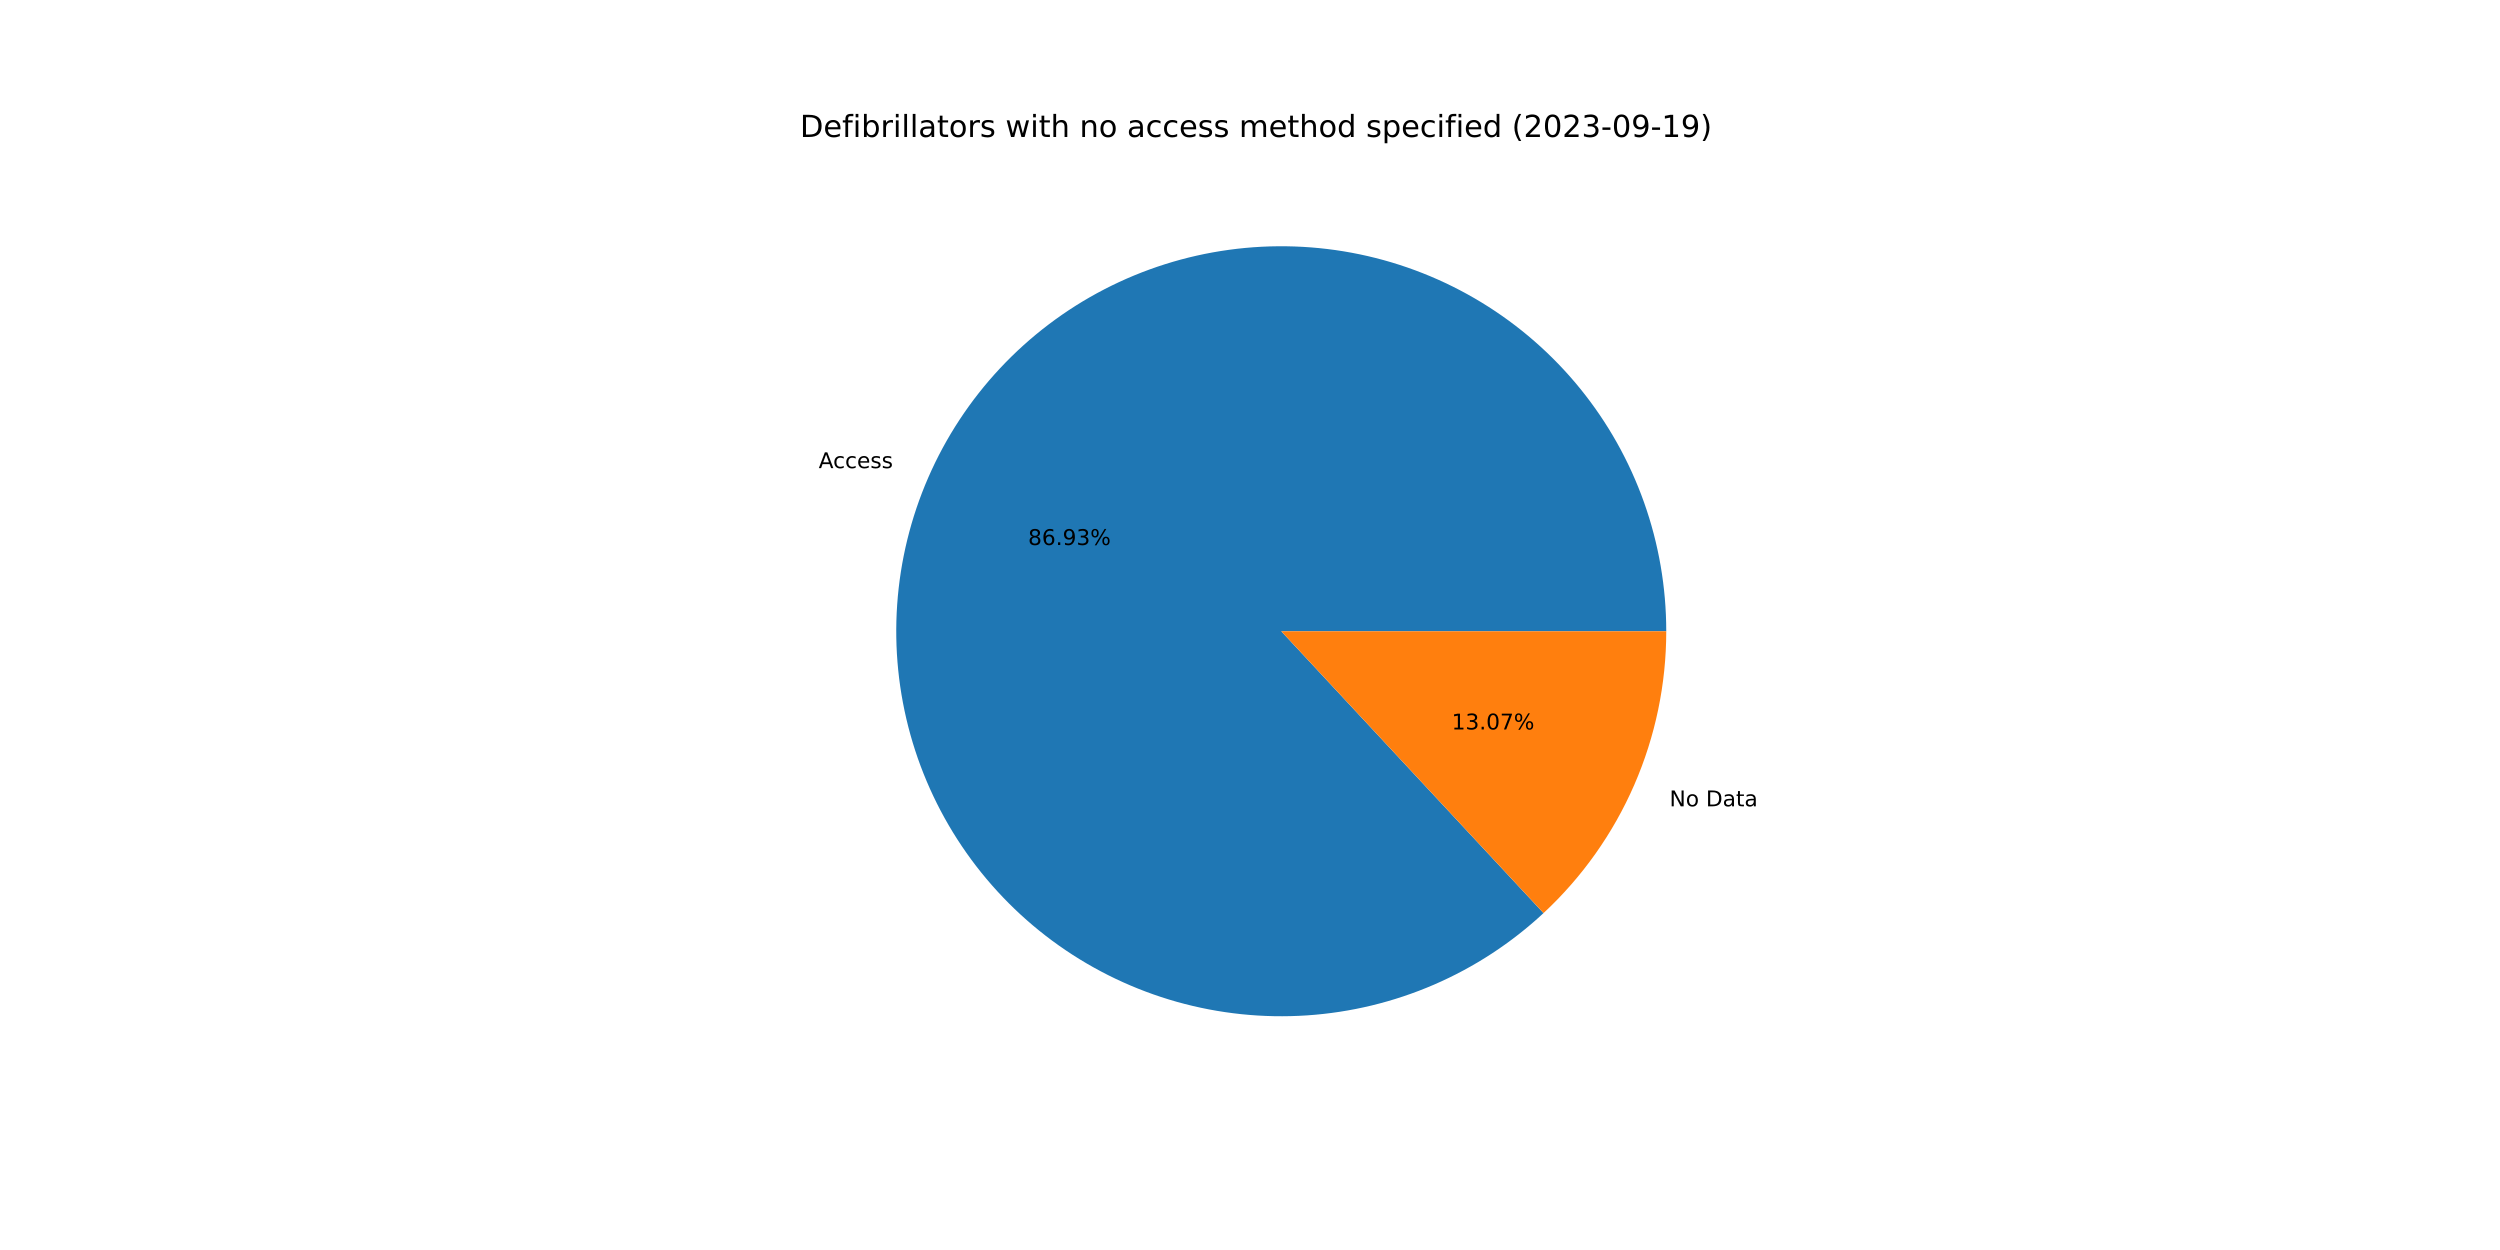
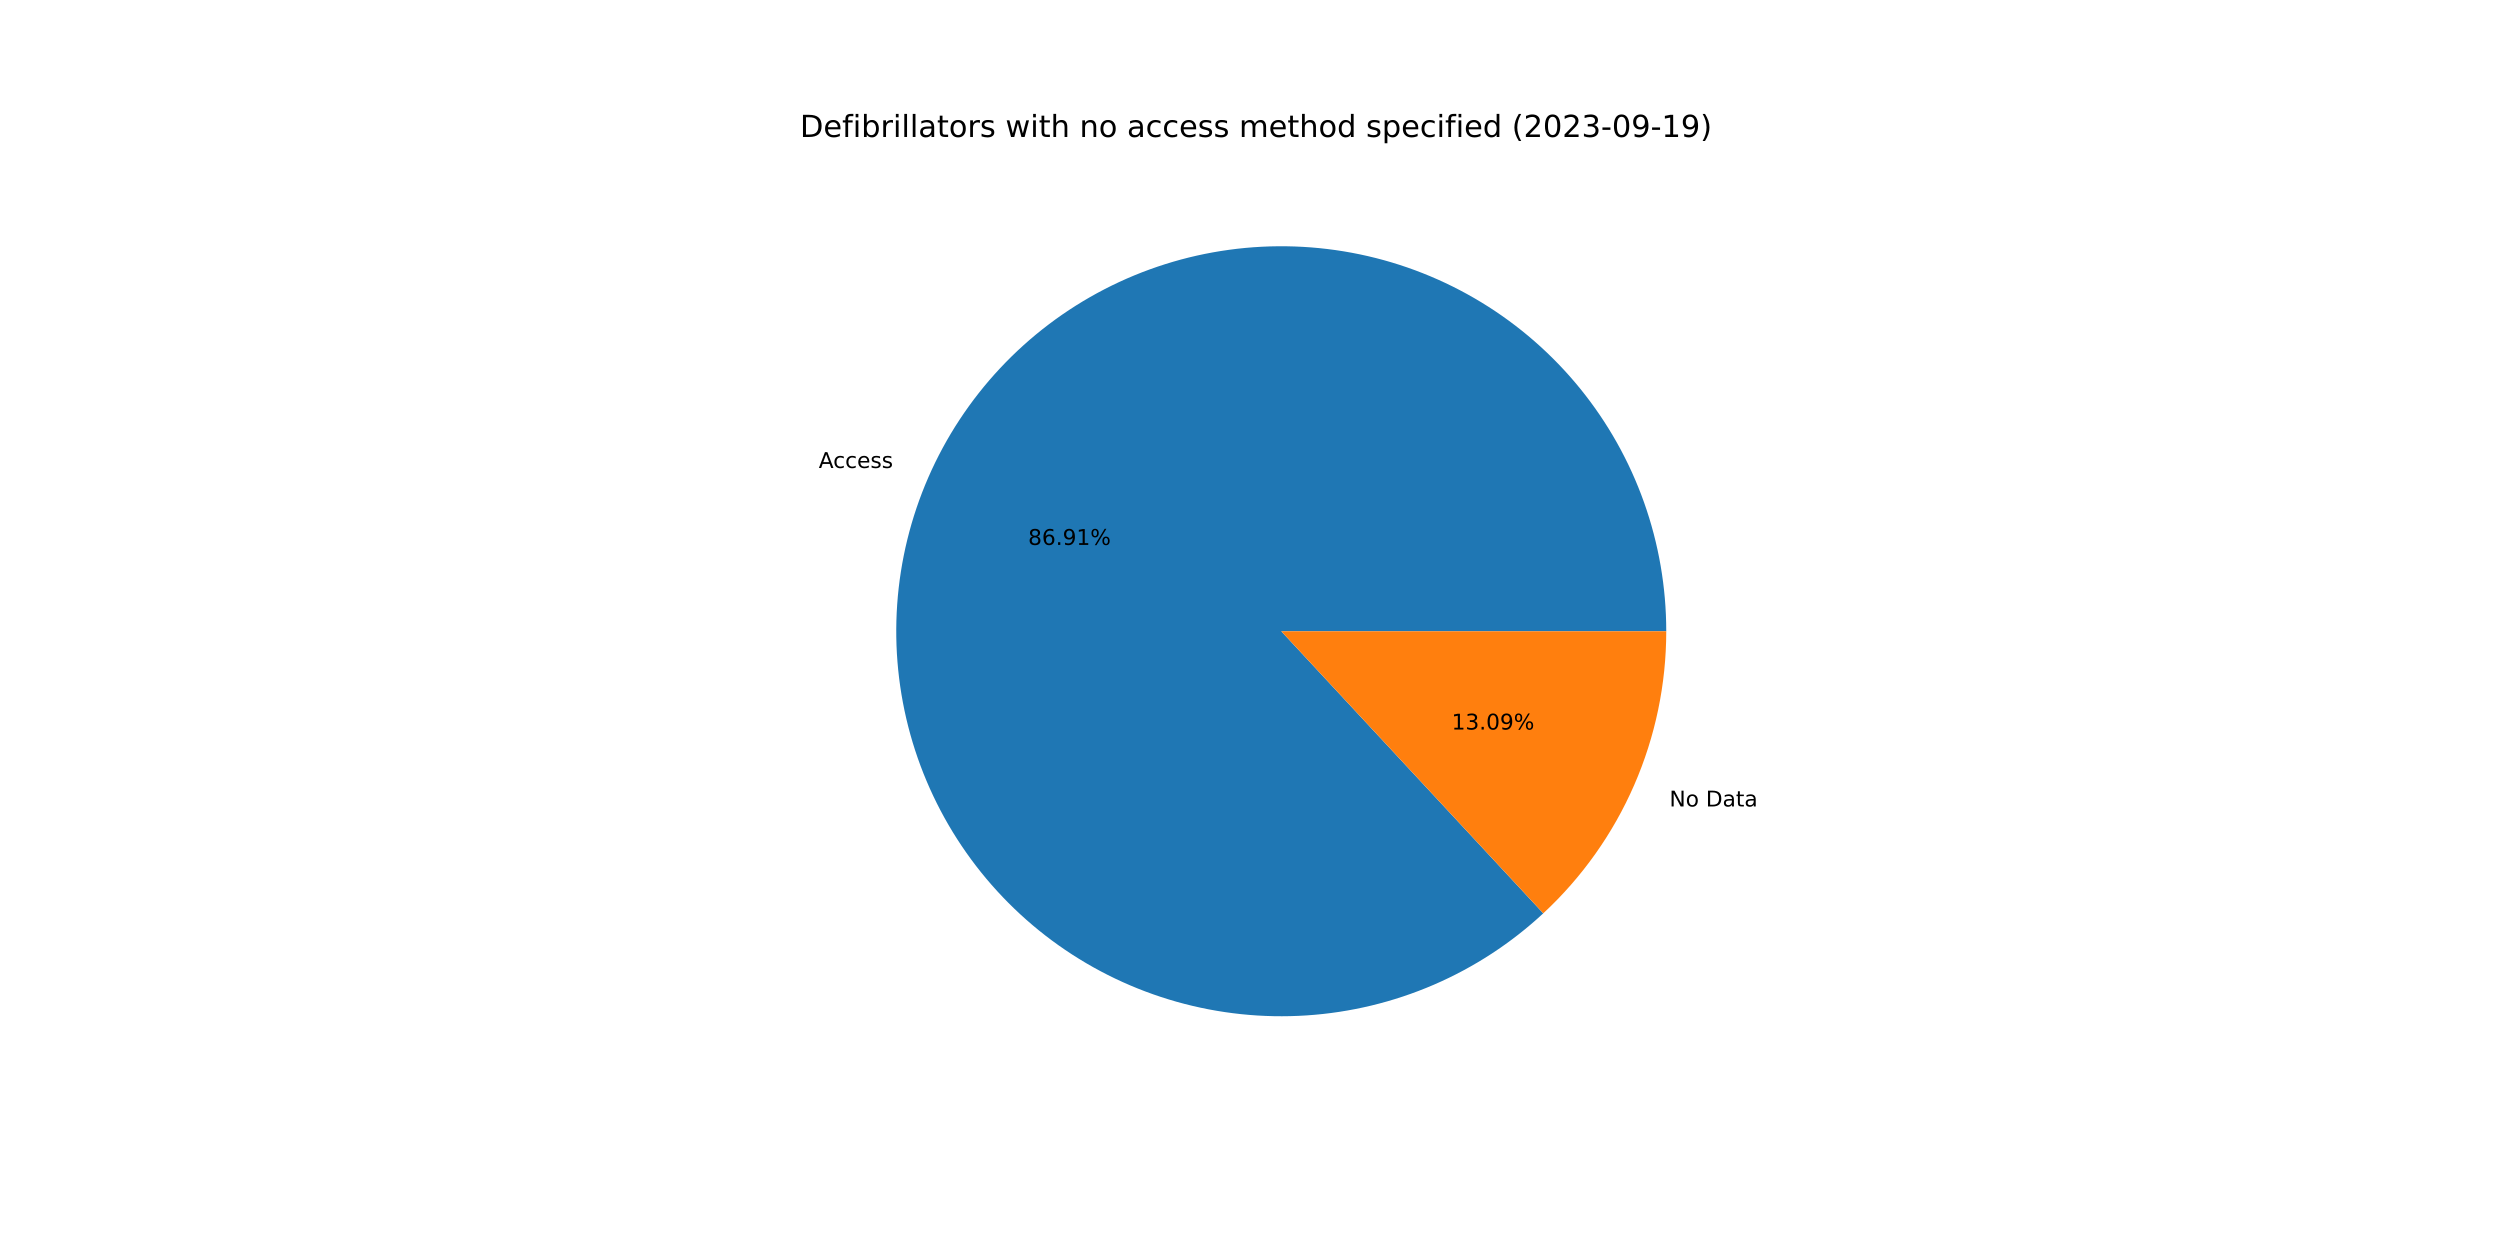
<svg xmlns="http://www.w3.org/2000/svg" xmlns:xlink="http://www.w3.org/1999/xlink" width="1152pt" height="576pt" viewBox="0 0 1152 576" version="1.1">
  <defs>
    <style type="text/css">*{stroke-linejoin: round; stroke-linecap: butt}</style>
  </defs>
  <g id="figure_1">
    <g id="patch_1">
      <path d="M 0 576  L 1152 576  L 1152 0  L 0 0  z " style="fill: #ffffff" />
    </g>
    <g id="axes_1">
      <g id="patch_2">
-         <path d="M 767.808 290.88  C 767.808 270.644 764.346 250.557 757.571 231.489  C 750.797 212.421 740.81 194.651 728.043 178.951  C 715.276 163.251 699.916 149.851 682.63 139.331  C 665.344 128.811 646.384 121.325 626.574 117.199  C 606.763 113.073 586.392 112.367 566.343 115.111  C 546.294 117.855 526.862 124.009 508.888 133.306  C 490.915 142.604 474.664 154.908 460.84 169.686  C 447.017 184.464 435.823 201.499 427.744 220.052  C 419.665 238.606 414.82 258.405 413.418 278.592  C 412.016 298.779 414.079 319.058 419.516 338.55  C 424.954 358.041 433.686 376.46 445.335 393.006  C 456.984 409.553 471.379 423.985 487.895 435.677  C 504.411 447.369 522.806 456.15 542.283 461.638  C 561.761 467.127 582.034 469.242 602.225 467.893  C 622.416 466.545 642.228 461.751 660.802 453.721  C 679.376 445.691 696.44 434.541 711.254 420.756  L 590.4 290.88  L 767.808 290.88  z " style="fill: #1f77b4" />
+         <path d="M 767.808 290.88  C 767.808 270.648 764.347 250.564 757.575 231.498  C 750.803 212.433 740.819 194.666 728.056 178.967  C 715.293 163.268 699.937 149.868 682.656 139.346  C 665.374 128.825 646.42 121.337 626.613 117.207  C 606.807 113.077 586.439 112.366 566.393 115.104  C 546.347 117.842 526.916 123.989 508.942 133.279  C 490.968 142.568 474.716 154.865 460.889 169.635  C 447.061 184.405 435.862 201.432 427.776 219.978  C 419.69 238.525 414.836 258.318 413.424 278.502  C 412.013 298.685 414.064 318.961 419.489 338.453  C 424.915 357.944 433.635 376.364 445.271 392.916  C 456.908 409.467 471.291 423.906 487.796 435.607  C 504.301 447.309 522.687 456.101 542.157 461.603  C 561.627 467.104 581.896 469.235 602.084 467.903  C 622.272 466.57 642.085 461.794 660.663 453.781  C 679.241 445.768 696.312 434.635 711.136 420.866  L 590.4 290.88  L 767.808 290.88  z " style="fill: #1f77b4" />
      </g>
      <g id="patch_3">
-         <path d="M 711.254 420.756  C 729.096 404.154 743.326 384.052 753.056 361.708  C 762.786 339.363 767.808 315.251 767.808 290.88  L 590.4 290.88  L 711.254 420.756  z " style="fill: #ff7f0e" />
+         <path d="M 711.136 420.866  C 729.013 404.262 743.273 384.147 753.024 361.782  C 762.775 339.416 767.808 315.278 767.808 290.88  L 590.4 290.88  L 711.136 420.866  z " style="fill: #ff7f0e" />
      </g>
      <g id="matplotlib.axis_1" />
      <g id="matplotlib.axis_2" />
      <g id="text_1">
-         <g transform="translate(377.2437 215.7291)scale(0.1 -0.1)">
+         <g transform="translate(377.2792 215.6477)scale(0.1 -0.1)">
          <defs>
            <path id="DejaVuSans-41" d="M 2188 4044  L 1331 1722  L 3047 1722  L 2188 4044  z M 1831 4666  L 2547 4666  L 4325 0  L 3669 0  L 3244 1197  L 1141 1197  L 716 0  L 50 0  L 1831 4666  z " transform="scale(0.015625)" />
            <path id="DejaVuSans-63" d="M 3122 3366  L 3122 2828  Q 2878 2963 2633 3030  Q 2388 3097 2138 3097  Q 1578 3097 1268 2742  Q 959 2388 959 1747  Q 959 1106 1268 751  Q 1578 397 2138 397  Q 2388 397 2633 464  Q 2878 531 3122 666  L 3122 134  Q 2881 22 2623 -34  Q 2366 -91 2075 -91  Q 1284 -91 818 406  Q 353 903 353 1747  Q 353 2603 823 3093  Q 1294 3584 2113 3584  Q 2378 3584 2631 3529  Q 2884 3475 3122 3366  z " transform="scale(0.015625)" />
            <path id="DejaVuSans-65" d="M 3597 1894  L 3597 1613  L 953 1613  Q 991 1019 1311 708  Q 1631 397 2203 397  Q 2534 397 2845 478  Q 3156 559 3463 722  L 3463 178  Q 3153 47 2828 -22  Q 2503 -91 2169 -91  Q 1331 -91 842 396  Q 353 884 353 1716  Q 353 2575 817 3079  Q 1281 3584 2069 3584  Q 2775 3584 3186 3129  Q 3597 2675 3597 1894  z M 3022 2063  Q 3016 2534 2758 2815  Q 2500 3097 2075 3097  Q 1594 3097 1305 2825  Q 1016 2553 972 2059  L 3022 2063  z " transform="scale(0.015625)" />
            <path id="DejaVuSans-73" d="M 2834 3397  L 2834 2853  Q 2591 2978 2328 3040  Q 2066 3103 1784 3103  Q 1356 3103 1142 2972  Q 928 2841 928 2578  Q 928 2378 1081 2264  Q 1234 2150 1697 2047  L 1894 2003  Q 2506 1872 2764 1633  Q 3022 1394 3022 966  Q 3022 478 2636 193  Q 2250 -91 1575 -91  Q 1294 -91 989 -36  Q 684 19 347 128  L 347 722  Q 666 556 975 473  Q 1284 391 1588 391  Q 1994 391 2212 530  Q 2431 669 2431 922  Q 2431 1156 2273 1281  Q 2116 1406 1581 1522  L 1381 1569  Q 847 1681 609 1914  Q 372 2147 372 2553  Q 372 3047 722 3315  Q 1072 3584 1716 3584  Q 2034 3584 2315 3537  Q 2597 3491 2834 3397  z " transform="scale(0.015625)" />
          </defs>
          <use xlink:href="#DejaVuSans-41" />
          <use xlink:href="#DejaVuSans-63" x="66.658" />
          <use xlink:href="#DejaVuSans-63" x="121.639" />
          <use xlink:href="#DejaVuSans-65" x="176.619" />
          <use xlink:href="#DejaVuSans-73" x="238.143" />
          <use xlink:href="#DejaVuSans-73" x="290.242" />
        </g>
      </g>
      <g id="text_2">
-         <g transform="translate(473.7414 251.1428)scale(0.1 -0.1)">
+         <g transform="translate(473.7607 251.0985)scale(0.1 -0.1)">
          <defs>
            <path id="DejaVuSans-38" d="M 2034 2216  Q 1584 2216 1326 1975  Q 1069 1734 1069 1313  Q 1069 891 1326 650  Q 1584 409 2034 409  Q 2484 409 2743 651  Q 3003 894 3003 1313  Q 3003 1734 2745 1975  Q 2488 2216 2034 2216  z M 1403 2484  Q 997 2584 770 2862  Q 544 3141 544 3541  Q 544 4100 942 4425  Q 1341 4750 2034 4750  Q 2731 4750 3128 4425  Q 3525 4100 3525 3541  Q 3525 3141 3298 2862  Q 3072 2584 2669 2484  Q 3125 2378 3379 2068  Q 3634 1759 3634 1313  Q 3634 634 3220 271  Q 2806 -91 2034 -91  Q 1263 -91 848 271  Q 434 634 434 1313  Q 434 1759 690 2068  Q 947 2378 1403 2484  z M 1172 3481  Q 1172 3119 1398 2916  Q 1625 2713 2034 2713  Q 2441 2713 2670 2916  Q 2900 3119 2900 3481  Q 2900 3844 2670 4047  Q 2441 4250 2034 4250  Q 1625 4250 1398 4047  Q 1172 3844 1172 3481  z " transform="scale(0.015625)" />
            <path id="DejaVuSans-36" d="M 2113 2584  Q 1688 2584 1439 2293  Q 1191 2003 1191 1497  Q 1191 994 1439 701  Q 1688 409 2113 409  Q 2538 409 2786 701  Q 3034 994 3034 1497  Q 3034 2003 2786 2293  Q 2538 2584 2113 2584  z M 3366 4563  L 3366 3988  Q 3128 4100 2886 4159  Q 2644 4219 2406 4219  Q 1781 4219 1451 3797  Q 1122 3375 1075 2522  Q 1259 2794 1537 2939  Q 1816 3084 2150 3084  Q 2853 3084 3261 2657  Q 3669 2231 3669 1497  Q 3669 778 3244 343  Q 2819 -91 2113 -91  Q 1303 -91 875 529  Q 447 1150 447 2328  Q 447 3434 972 4092  Q 1497 4750 2381 4750  Q 2619 4750 2861 4703  Q 3103 4656 3366 4563  z " transform="scale(0.015625)" />
            <path id="DejaVuSans-2e" d="M 684 794  L 1344 794  L 1344 0  L 684 0  L 684 794  z " transform="scale(0.015625)" />
            <path id="DejaVuSans-39" d="M 703 97  L 703 672  Q 941 559 1184 500  Q 1428 441 1663 441  Q 2288 441 2617 861  Q 2947 1281 2994 2138  Q 2813 1869 2534 1725  Q 2256 1581 1919 1581  Q 1219 1581 811 2004  Q 403 2428 403 3163  Q 403 3881 828 4315  Q 1253 4750 1959 4750  Q 2769 4750 3195 4129  Q 3622 3509 3622 2328  Q 3622 1225 3098 567  Q 2575 -91 1691 -91  Q 1453 -91 1209 -44  Q 966 3 703 97  z M 1959 2075  Q 2384 2075 2632 2365  Q 2881 2656 2881 3163  Q 2881 3666 2632 3958  Q 2384 4250 1959 4250  Q 1534 4250 1286 3958  Q 1038 3666 1038 3163  Q 1038 2656 1286 2365  Q 1534 2075 1959 2075  z " transform="scale(0.015625)" />
-             <path id="DejaVuSans-33" d="M 2597 2516  Q 3050 2419 3304 2112  Q 3559 1806 3559 1356  Q 3559 666 3084 287  Q 2609 -91 1734 -91  Q 1441 -91 1130 -33  Q 819 25 488 141  L 488 750  Q 750 597 1062 519  Q 1375 441 1716 441  Q 2309 441 2620 675  Q 2931 909 2931 1356  Q 2931 1769 2642 2001  Q 2353 2234 1838 2234  L 1294 2234  L 1294 2753  L 1863 2753  Q 2328 2753 2575 2939  Q 2822 3125 2822 3475  Q 2822 3834 2567 4026  Q 2313 4219 1838 4219  Q 1578 4219 1281 4162  Q 984 4106 628 3988  L 628 4550  Q 988 4650 1302 4700  Q 1616 4750 1894 4750  Q 2613 4750 3031 4423  Q 3450 4097 3450 3541  Q 3450 3153 3228 2886  Q 3006 2619 2597 2516  z " transform="scale(0.015625)" />
+             <path id="DejaVuSans-31" d="M 794 531  L 1825 531  L 1825 4091  L 703 3866  L 703 4441  L 1819 4666  L 2450 4666  L 2450 531  L 3481 531  L 3481 0  L 794 0  L 794 531  z " transform="scale(0.015625)" />
            <path id="DejaVuSans-25" d="M 4653 2053  Q 4381 2053 4226 1822  Q 4072 1591 4072 1178  Q 4072 772 4226 539  Q 4381 306 4653 306  Q 4919 306 5073 539  Q 5228 772 5228 1178  Q 5228 1588 5073 1820  Q 4919 2053 4653 2053  z M 4653 2450  Q 5147 2450 5437 2106  Q 5728 1763 5728 1178  Q 5728 594 5436 251  Q 5144 -91 4653 -91  Q 4153 -91 3862 251  Q 3572 594 3572 1178  Q 3572 1766 3864 2108  Q 4156 2450 4653 2450  z M 1428 4353  Q 1159 4353 1004 4120  Q 850 3888 850 3481  Q 850 3069 1003 2837  Q 1156 2606 1428 2606  Q 1700 2606 1854 2837  Q 2009 3069 2009 3481  Q 2009 3884 1853 4118  Q 1697 4353 1428 4353  z M 4250 4750  L 4750 4750  L 1831 -91  L 1331 -91  L 4250 4750  z M 1428 4750  Q 1922 4750 2215 4408  Q 2509 4066 2509 3481  Q 2509 2891 2217 2550  Q 1925 2209 1428 2209  Q 931 2209 642 2551  Q 353 2894 353 3481  Q 353 4063 643 4406  Q 934 4750 1428 4750  z " transform="scale(0.015625)" />
          </defs>
          <use xlink:href="#DejaVuSans-38" />
          <use xlink:href="#DejaVuSans-36" x="63.623" />
          <use xlink:href="#DejaVuSans-2e" x="127.246" />
          <use xlink:href="#DejaVuSans-39" x="159.033" />
-           <use xlink:href="#DejaVuSans-33" x="222.656" />
+           <use xlink:href="#DejaVuSans-31" x="222.656" />
          <use xlink:href="#DejaVuSans-25" x="286.279" />
        </g>
      </g>
      <g id="text_3">
-         <g transform="translate(769.3219 371.5497)scale(0.1 -0.1)">
+         <g transform="translate(769.2864 371.6311)scale(0.1 -0.1)">
          <defs>
            <path id="DejaVuSans-4e" d="M 628 4666  L 1478 4666  L 3547 763  L 3547 4666  L 4159 4666  L 4159 0  L 3309 0  L 1241 3903  L 1241 0  L 628 0  L 628 4666  z " transform="scale(0.015625)" />
            <path id="DejaVuSans-6f" d="M 1959 3097  Q 1497 3097 1228 2736  Q 959 2375 959 1747  Q 959 1119 1226 758  Q 1494 397 1959 397  Q 2419 397 2687 759  Q 2956 1122 2956 1747  Q 2956 2369 2687 2733  Q 2419 3097 1959 3097  z M 1959 3584  Q 2709 3584 3137 3096  Q 3566 2609 3566 1747  Q 3566 888 3137 398  Q 2709 -91 1959 -91  Q 1206 -91 779 398  Q 353 888 353 1747  Q 353 2609 779 3096  Q 1206 3584 1959 3584  z " transform="scale(0.015625)" />
            <path id="DejaVuSans-20" transform="scale(0.015625)" />
            <path id="DejaVuSans-44" d="M 1259 4147  L 1259 519  L 2022 519  Q 2988 519 3436 956  Q 3884 1394 3884 2338  Q 3884 3275 3436 3711  Q 2988 4147 2022 4147  L 1259 4147  z M 628 4666  L 1925 4666  Q 3281 4666 3915 4102  Q 4550 3538 4550 2338  Q 4550 1131 3912 565  Q 3275 0 1925 0  L 628 0  L 628 4666  z " transform="scale(0.015625)" />
            <path id="DejaVuSans-61" d="M 2194 1759  Q 1497 1759 1228 1600  Q 959 1441 959 1056  Q 959 750 1161 570  Q 1363 391 1709 391  Q 2188 391 2477 730  Q 2766 1069 2766 1631  L 2766 1759  L 2194 1759  z M 3341 1997  L 3341 0  L 2766 0  L 2766 531  Q 2569 213 2275 61  Q 1981 -91 1556 -91  Q 1019 -91 701 211  Q 384 513 384 1019  Q 384 1609 779 1909  Q 1175 2209 1959 2209  L 2766 2209  L 2766 2266  Q 2766 2663 2505 2880  Q 2244 3097 1772 3097  Q 1472 3097 1187 3025  Q 903 2953 641 2809  L 641 3341  Q 956 3463 1253 3523  Q 1550 3584 1831 3584  Q 2591 3584 2966 3190  Q 3341 2797 3341 1997  z " transform="scale(0.015625)" />
            <path id="DejaVuSans-74" d="M 1172 4494  L 1172 3500  L 2356 3500  L 2356 3053  L 1172 3053  L 1172 1153  Q 1172 725 1289 603  Q 1406 481 1766 481  L 2356 481  L 2356 0  L 1766 0  Q 1100 0 847 248  Q 594 497 594 1153  L 594 3053  L 172 3053  L 172 3500  L 594 3500  L 594 4494  L 1172 4494  z " transform="scale(0.015625)" />
          </defs>
          <use xlink:href="#DejaVuSans-4e" />
          <use xlink:href="#DejaVuSans-6f" x="74.805" />
          <use xlink:href="#DejaVuSans-20" x="135.986" />
          <use xlink:href="#DejaVuSans-44" x="167.773" />
          <use xlink:href="#DejaVuSans-61" x="244.775" />
          <use xlink:href="#DejaVuSans-74" x="306.055" />
          <use xlink:href="#DejaVuSans-61" x="345.264" />
        </g>
      </g>
      <g id="text_4">
-         <g transform="translate(668.9289 336.1359)scale(0.1 -0.1)">
+         <g transform="translate(668.9096 336.1803)scale(0.1 -0.1)">
          <defs>
-             <path id="DejaVuSans-31" d="M 794 531  L 1825 531  L 1825 4091  L 703 3866  L 703 4441  L 1819 4666  L 2450 4666  L 2450 531  L 3481 531  L 3481 0  L 794 0  L 794 531  z " transform="scale(0.015625)" />
+             <path id="DejaVuSans-33" d="M 2597 2516  Q 3050 2419 3304 2112  Q 3559 1806 3559 1356  Q 3559 666 3084 287  Q 2609 -91 1734 -91  Q 1441 -91 1130 -33  Q 819 25 488 141  L 488 750  Q 750 597 1062 519  Q 1375 441 1716 441  Q 2309 441 2620 675  Q 2931 909 2931 1356  Q 2931 1769 2642 2001  Q 2353 2234 1838 2234  L 1294 2234  L 1294 2753  L 1863 2753  Q 2328 2753 2575 2939  Q 2822 3125 2822 3475  Q 2822 3834 2567 4026  Q 2313 4219 1838 4219  Q 1578 4219 1281 4162  Q 984 4106 628 3988  L 628 4550  Q 988 4650 1302 4700  Q 1616 4750 1894 4750  Q 2613 4750 3031 4423  Q 3450 4097 3450 3541  Q 3450 3153 3228 2886  Q 3006 2619 2597 2516  z " transform="scale(0.015625)" />
            <path id="DejaVuSans-30" d="M 2034 4250  Q 1547 4250 1301 3770  Q 1056 3291 1056 2328  Q 1056 1369 1301 889  Q 1547 409 2034 409  Q 2525 409 2770 889  Q 3016 1369 3016 2328  Q 3016 3291 2770 3770  Q 2525 4250 2034 4250  z M 2034 4750  Q 2819 4750 3233 4129  Q 3647 3509 3647 2328  Q 3647 1150 3233 529  Q 2819 -91 2034 -91  Q 1250 -91 836 529  Q 422 1150 422 2328  Q 422 3509 836 4129  Q 1250 4750 2034 4750  z " transform="scale(0.015625)" />
-             <path id="DejaVuSans-37" d="M 525 4666  L 3525 4666  L 3525 4397  L 1831 0  L 1172 0  L 2766 4134  L 525 4134  L 525 4666  z " transform="scale(0.015625)" />
          </defs>
          <use xlink:href="#DejaVuSans-31" />
          <use xlink:href="#DejaVuSans-33" x="63.623" />
          <use xlink:href="#DejaVuSans-2e" x="127.246" />
          <use xlink:href="#DejaVuSans-30" x="159.033" />
-           <use xlink:href="#DejaVuSans-37" x="222.656" />
+           <use xlink:href="#DejaVuSans-39" x="222.656" />
          <use xlink:href="#DejaVuSans-25" x="286.279" />
        </g>
      </g>
      <g id="text_5">
        <g transform="translate(368.64 63.12)scale(0.14 -0.14)">
          <defs>
            <path id="DejaVuSans-66" d="M 2375 4863  L 2375 4384  L 1825 4384  Q 1516 4384 1395 4259  Q 1275 4134 1275 3809  L 1275 3500  L 2222 3500  L 2222 3053  L 1275 3053  L 1275 0  L 697 0  L 697 3053  L 147 3053  L 147 3500  L 697 3500  L 697 3744  Q 697 4328 969 4595  Q 1241 4863 1831 4863  L 2375 4863  z " transform="scale(0.015625)" />
            <path id="DejaVuSans-69" d="M 603 3500  L 1178 3500  L 1178 0  L 603 0  L 603 3500  z M 603 4863  L 1178 4863  L 1178 4134  L 603 4134  L 603 4863  z " transform="scale(0.015625)" />
            <path id="DejaVuSans-62" d="M 3116 1747  Q 3116 2381 2855 2742  Q 2594 3103 2138 3103  Q 1681 3103 1420 2742  Q 1159 2381 1159 1747  Q 1159 1113 1420 752  Q 1681 391 2138 391  Q 2594 391 2855 752  Q 3116 1113 3116 1747  z M 1159 2969  Q 1341 3281 1617 3432  Q 1894 3584 2278 3584  Q 2916 3584 3314 3078  Q 3713 2572 3713 1747  Q 3713 922 3314 415  Q 2916 -91 2278 -91  Q 1894 -91 1617 61  Q 1341 213 1159 525  L 1159 0  L 581 0  L 581 4863  L 1159 4863  L 1159 2969  z " transform="scale(0.015625)" />
            <path id="DejaVuSans-72" d="M 2631 2963  Q 2534 3019 2420 3045  Q 2306 3072 2169 3072  Q 1681 3072 1420 2755  Q 1159 2438 1159 1844  L 1159 0  L 581 0  L 581 3500  L 1159 3500  L 1159 2956  Q 1341 3275 1631 3429  Q 1922 3584 2338 3584  Q 2397 3584 2469 3576  Q 2541 3569 2628 3553  L 2631 2963  z " transform="scale(0.015625)" />
            <path id="DejaVuSans-6c" d="M 603 4863  L 1178 4863  L 1178 0  L 603 0  L 603 4863  z " transform="scale(0.015625)" />
            <path id="DejaVuSans-77" d="M 269 3500  L 844 3500  L 1563 769  L 2278 3500  L 2956 3500  L 3675 769  L 4391 3500  L 4966 3500  L 4050 0  L 3372 0  L 2619 2869  L 1863 0  L 1184 0  L 269 3500  z " transform="scale(0.015625)" />
            <path id="DejaVuSans-68" d="M 3513 2113  L 3513 0  L 2938 0  L 2938 2094  Q 2938 2591 2744 2837  Q 2550 3084 2163 3084  Q 1697 3084 1428 2787  Q 1159 2491 1159 1978  L 1159 0  L 581 0  L 581 4863  L 1159 4863  L 1159 2956  Q 1366 3272 1645 3428  Q 1925 3584 2291 3584  Q 2894 3584 3203 3211  Q 3513 2838 3513 2113  z " transform="scale(0.015625)" />
            <path id="DejaVuSans-6e" d="M 3513 2113  L 3513 0  L 2938 0  L 2938 2094  Q 2938 2591 2744 2837  Q 2550 3084 2163 3084  Q 1697 3084 1428 2787  Q 1159 2491 1159 1978  L 1159 0  L 581 0  L 581 3500  L 1159 3500  L 1159 2956  Q 1366 3272 1645 3428  Q 1925 3584 2291 3584  Q 2894 3584 3203 3211  Q 3513 2838 3513 2113  z " transform="scale(0.015625)" />
            <path id="DejaVuSans-6d" d="M 3328 2828  Q 3544 3216 3844 3400  Q 4144 3584 4550 3584  Q 5097 3584 5394 3201  Q 5691 2819 5691 2113  L 5691 0  L 5113 0  L 5113 2094  Q 5113 2597 4934 2840  Q 4756 3084 4391 3084  Q 3944 3084 3684 2787  Q 3425 2491 3425 1978  L 3425 0  L 2847 0  L 2847 2094  Q 2847 2600 2669 2842  Q 2491 3084 2119 3084  Q 1678 3084 1418 2786  Q 1159 2488 1159 1978  L 1159 0  L 581 0  L 581 3500  L 1159 3500  L 1159 2956  Q 1356 3278 1631 3431  Q 1906 3584 2284 3584  Q 2666 3584 2933 3390  Q 3200 3197 3328 2828  z " transform="scale(0.015625)" />
            <path id="DejaVuSans-64" d="M 2906 2969  L 2906 4863  L 3481 4863  L 3481 0  L 2906 0  L 2906 525  Q 2725 213 2448 61  Q 2172 -91 1784 -91  Q 1150 -91 751 415  Q 353 922 353 1747  Q 353 2572 751 3078  Q 1150 3584 1784 3584  Q 2172 3584 2448 3432  Q 2725 3281 2906 2969  z M 947 1747  Q 947 1113 1208 752  Q 1469 391 1925 391  Q 2381 391 2643 752  Q 2906 1113 2906 1747  Q 2906 2381 2643 2742  Q 2381 3103 1925 3103  Q 1469 3103 1208 2742  Q 947 2381 947 1747  z " transform="scale(0.015625)" />
            <path id="DejaVuSans-70" d="M 1159 525  L 1159 -1331  L 581 -1331  L 581 3500  L 1159 3500  L 1159 2969  Q 1341 3281 1617 3432  Q 1894 3584 2278 3584  Q 2916 3584 3314 3078  Q 3713 2572 3713 1747  Q 3713 922 3314 415  Q 2916 -91 2278 -91  Q 1894 -91 1617 61  Q 1341 213 1159 525  z M 3116 1747  Q 3116 2381 2855 2742  Q 2594 3103 2138 3103  Q 1681 3103 1420 2742  Q 1159 2381 1159 1747  Q 1159 1113 1420 752  Q 1681 391 2138 391  Q 2594 391 2855 752  Q 3116 1113 3116 1747  z " transform="scale(0.015625)" />
            <path id="DejaVuSans-28" d="M 1984 4856  Q 1566 4138 1362 3434  Q 1159 2731 1159 2009  Q 1159 1288 1364 580  Q 1569 -128 1984 -844  L 1484 -844  Q 1016 -109 783 600  Q 550 1309 550 2009  Q 550 2706 781 3412  Q 1013 4119 1484 4856  L 1984 4856  z " transform="scale(0.015625)" />
            <path id="DejaVuSans-32" d="M 1228 531  L 3431 531  L 3431 0  L 469 0  L 469 531  Q 828 903 1448 1529  Q 2069 2156 2228 2338  Q 2531 2678 2651 2914  Q 2772 3150 2772 3378  Q 2772 3750 2511 3984  Q 2250 4219 1831 4219  Q 1534 4219 1204 4116  Q 875 4013 500 3803  L 500 4441  Q 881 4594 1212 4672  Q 1544 4750 1819 4750  Q 2544 4750 2975 4387  Q 3406 4025 3406 3419  Q 3406 3131 3298 2873  Q 3191 2616 2906 2266  Q 2828 2175 2409 1742  Q 1991 1309 1228 531  z " transform="scale(0.015625)" />
            <path id="DejaVuSans-2d" d="M 313 2009  L 1997 2009  L 1997 1497  L 313 1497  L 313 2009  z " transform="scale(0.015625)" />
            <path id="DejaVuSans-29" d="M 513 4856  L 1013 4856  Q 1481 4119 1714 3412  Q 1947 2706 1947 2009  Q 1947 1309 1714 600  Q 1481 -109 1013 -844  L 513 -844  Q 928 -128 1133 580  Q 1338 1288 1338 2009  Q 1338 2731 1133 3434  Q 928 4138 513 4856  z " transform="scale(0.015625)" />
          </defs>
          <use xlink:href="#DejaVuSans-44" />
          <use xlink:href="#DejaVuSans-65" x="77.002" />
          <use xlink:href="#DejaVuSans-66" x="138.525" />
          <use xlink:href="#DejaVuSans-69" x="173.73" />
          <use xlink:href="#DejaVuSans-62" x="201.514" />
          <use xlink:href="#DejaVuSans-72" x="264.99" />
          <use xlink:href="#DejaVuSans-69" x="306.104" />
          <use xlink:href="#DejaVuSans-6c" x="333.887" />
          <use xlink:href="#DejaVuSans-6c" x="361.67" />
          <use xlink:href="#DejaVuSans-61" x="389.453" />
          <use xlink:href="#DejaVuSans-74" x="450.732" />
          <use xlink:href="#DejaVuSans-6f" x="489.941" />
          <use xlink:href="#DejaVuSans-72" x="551.123" />
          <use xlink:href="#DejaVuSans-73" x="592.236" />
          <use xlink:href="#DejaVuSans-20" x="644.336" />
          <use xlink:href="#DejaVuSans-77" x="676.123" />
          <use xlink:href="#DejaVuSans-69" x="757.91" />
          <use xlink:href="#DejaVuSans-74" x="785.693" />
          <use xlink:href="#DejaVuSans-68" x="824.902" />
          <use xlink:href="#DejaVuSans-20" x="888.281" />
          <use xlink:href="#DejaVuSans-6e" x="920.068" />
          <use xlink:href="#DejaVuSans-6f" x="983.447" />
          <use xlink:href="#DejaVuSans-20" x="1044.629" />
          <use xlink:href="#DejaVuSans-61" x="1076.416" />
          <use xlink:href="#DejaVuSans-63" x="1137.695" />
          <use xlink:href="#DejaVuSans-63" x="1192.676" />
          <use xlink:href="#DejaVuSans-65" x="1247.656" />
          <use xlink:href="#DejaVuSans-73" x="1309.18" />
          <use xlink:href="#DejaVuSans-73" x="1361.279" />
          <use xlink:href="#DejaVuSans-20" x="1413.379" />
          <use xlink:href="#DejaVuSans-6d" x="1445.166" />
          <use xlink:href="#DejaVuSans-65" x="1542.578" />
          <use xlink:href="#DejaVuSans-74" x="1604.102" />
          <use xlink:href="#DejaVuSans-68" x="1643.311" />
          <use xlink:href="#DejaVuSans-6f" x="1706.689" />
          <use xlink:href="#DejaVuSans-64" x="1767.871" />
          <use xlink:href="#DejaVuSans-20" x="1831.348" />
          <use xlink:href="#DejaVuSans-73" x="1863.135" />
          <use xlink:href="#DejaVuSans-70" x="1915.234" />
          <use xlink:href="#DejaVuSans-65" x="1978.711" />
          <use xlink:href="#DejaVuSans-63" x="2040.234" />
          <use xlink:href="#DejaVuSans-69" x="2095.215" />
          <use xlink:href="#DejaVuSans-66" x="2122.998" />
          <use xlink:href="#DejaVuSans-69" x="2158.203" />
          <use xlink:href="#DejaVuSans-65" x="2185.986" />
          <use xlink:href="#DejaVuSans-64" x="2247.51" />
          <use xlink:href="#DejaVuSans-20" x="2310.986" />
          <use xlink:href="#DejaVuSans-28" x="2342.773" />
          <use xlink:href="#DejaVuSans-32" x="2381.787" />
          <use xlink:href="#DejaVuSans-30" x="2445.41" />
          <use xlink:href="#DejaVuSans-32" x="2509.033" />
          <use xlink:href="#DejaVuSans-33" x="2572.656" />
          <use xlink:href="#DejaVuSans-2d" x="2636.279" />
          <use xlink:href="#DejaVuSans-30" x="2672.363" />
          <use xlink:href="#DejaVuSans-39" x="2735.986" />
          <use xlink:href="#DejaVuSans-2d" x="2799.609" />
          <use xlink:href="#DejaVuSans-31" x="2835.693" />
          <use xlink:href="#DejaVuSans-39" x="2899.316" />
          <use xlink:href="#DejaVuSans-29" x="2962.939" />
        </g>
      </g>
    </g>
  </g>
</svg>
